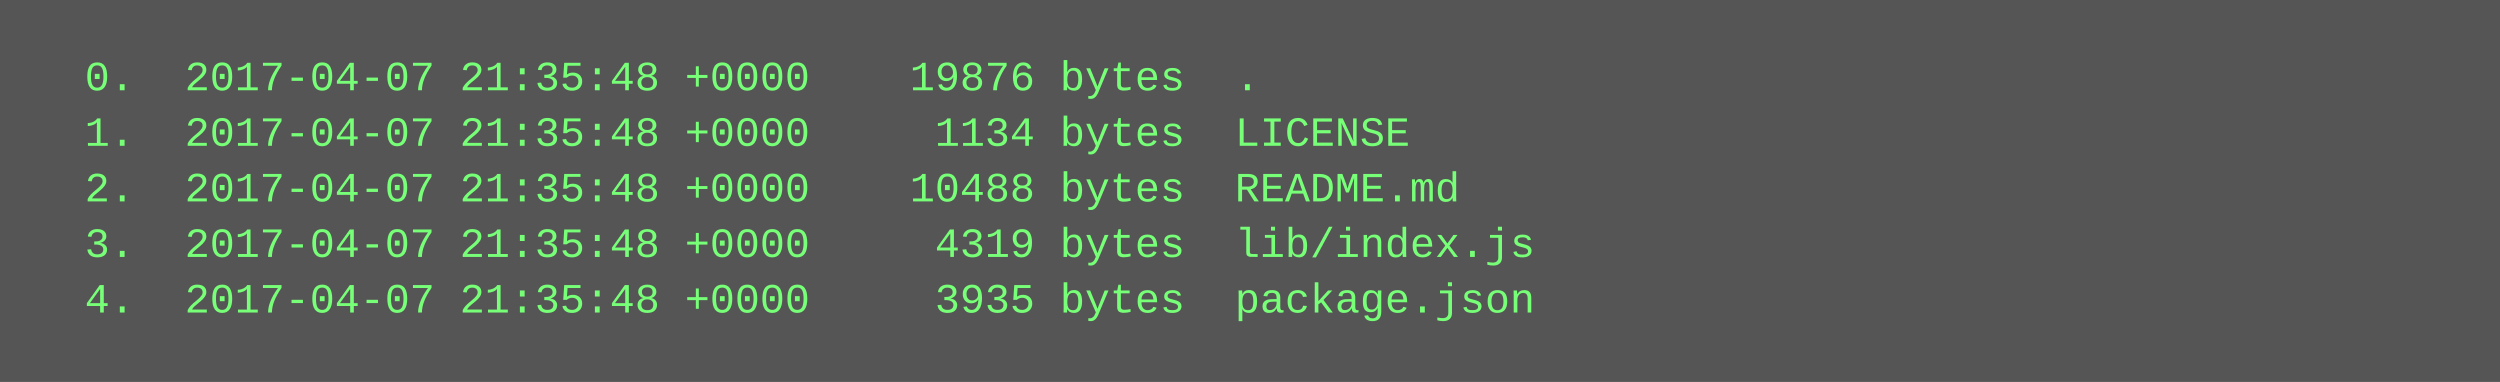
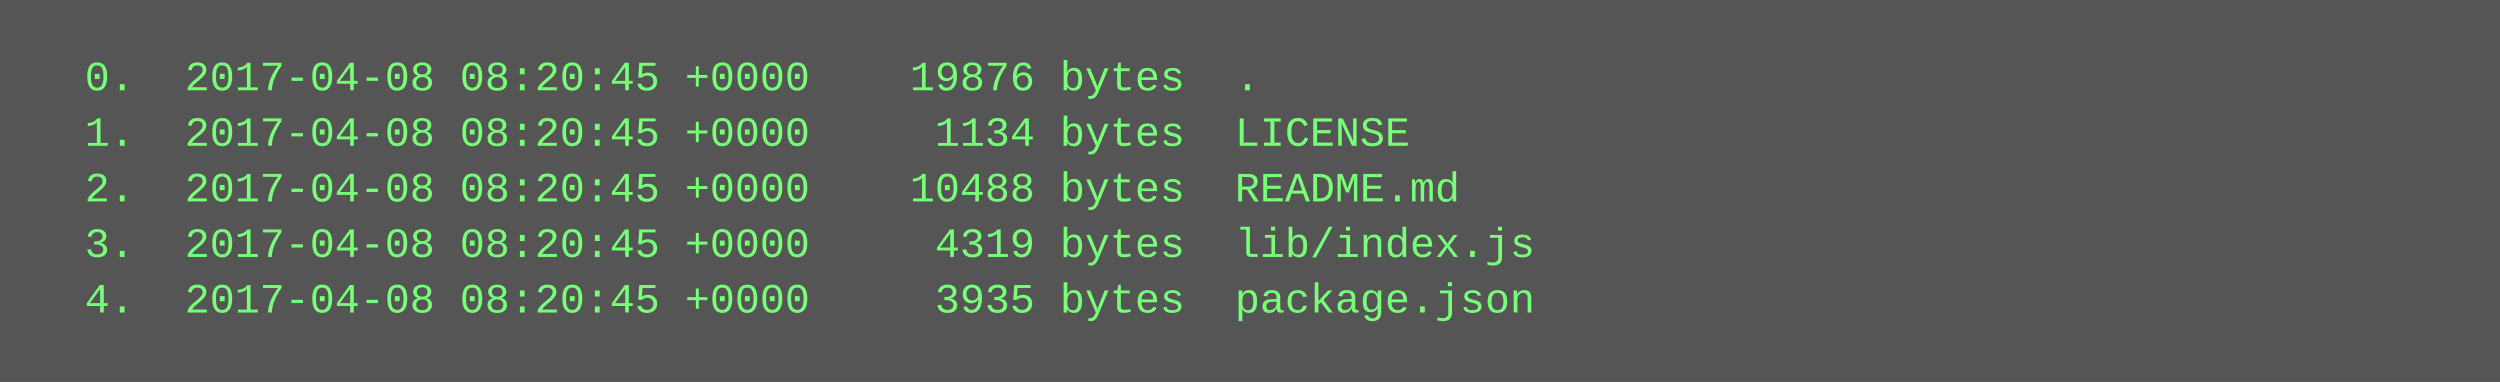
<svg xmlns="http://www.w3.org/2000/svg" height="110" width="720">
  <rect height="110" fill="#555" width="720" />
  <text fill="#7f7" font-family="Courier New" font-size="12" xml:space="preserve">
-     <tspan x="10" y="26">  0.  2017-04-07 21:35:48 +0000    19876 bytes  .</tspan>
-     <tspan x="10" y="42">  1.  2017-04-07 21:35:48 +0000     1134 bytes  LICENSE</tspan>
-     <tspan x="10" y="58">  2.  2017-04-07 21:35:48 +0000    10488 bytes  README.md</tspan>
-     <tspan x="10" y="74">  3.  2017-04-07 21:35:48 +0000     4319 bytes  lib/index.js</tspan>
-     <tspan x="10" y="90">  4.  2017-04-07 21:35:48 +0000     3935 bytes  package.json</tspan>
+     <tspan x="10" y="26">  0.  2017-04-08 08:20:45 +0000    19876 bytes  .</tspan>
+     <tspan x="10" y="42">  1.  2017-04-08 08:20:45 +0000     1134 bytes  LICENSE</tspan>
+     <tspan x="10" y="58">  2.  2017-04-08 08:20:45 +0000    10488 bytes  README.md</tspan>
+     <tspan x="10" y="74">  3.  2017-04-08 08:20:45 +0000     4319 bytes  lib/index.js</tspan>
+     <tspan x="10" y="90">  4.  2017-04-08 08:20:45 +0000     3935 bytes  package.json</tspan>
  </text>
</svg>
